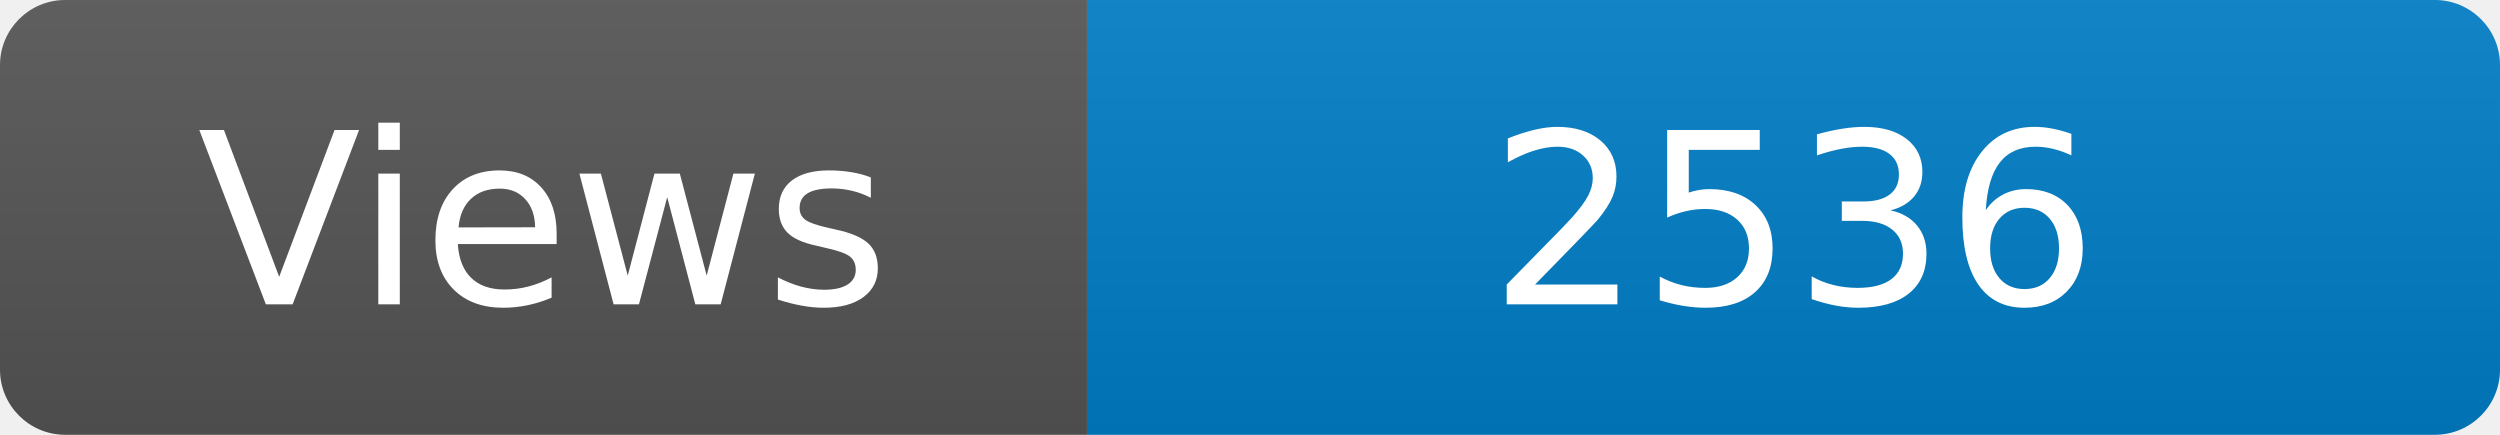
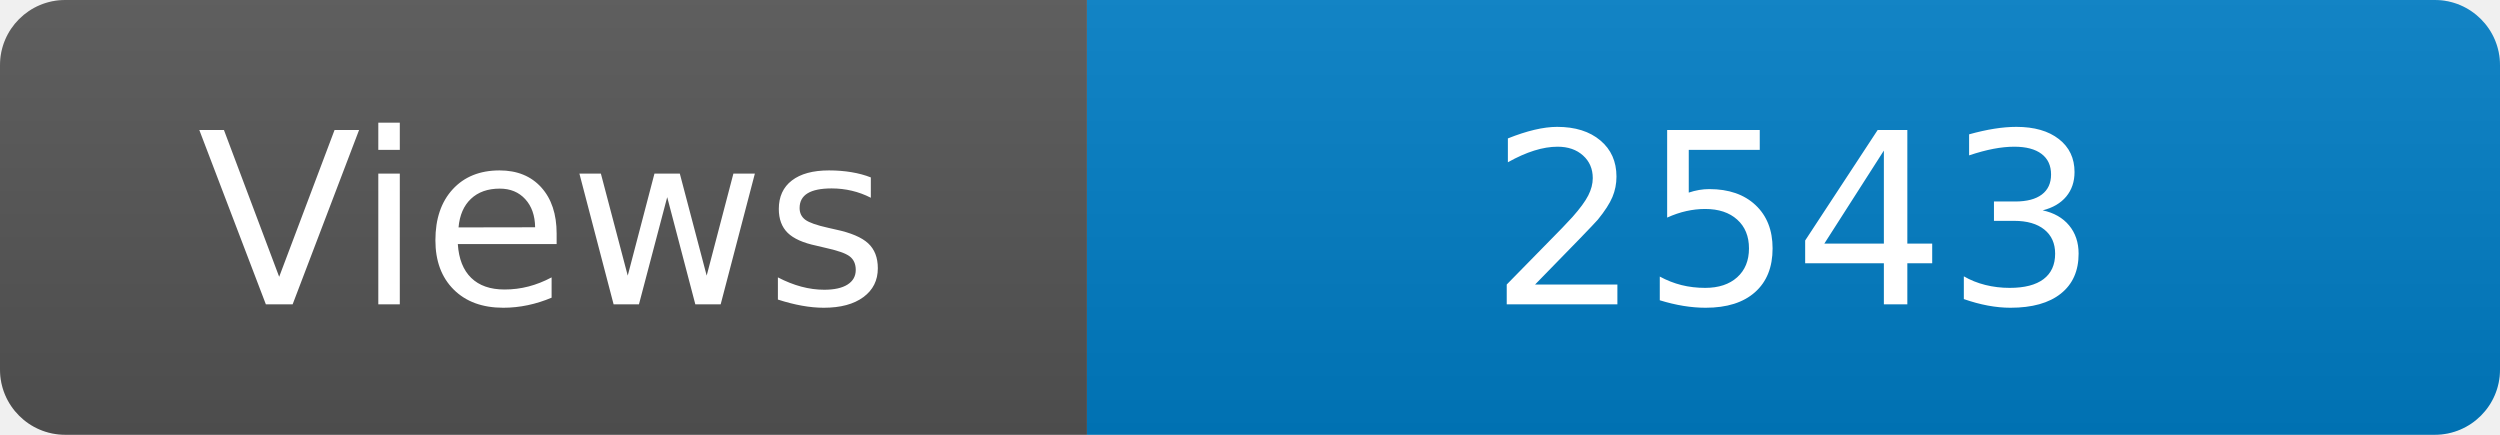
<svg xmlns="http://www.w3.org/2000/svg" width="115" height="20" role="img" aria-label="Maintained?: yes">
  <linearGradient id="s" x2="0" y2="100%">
    <stop offset="0" stop-color="#bbb" stop-opacity=".1" />
    <stop offset="1" stop-opacity=".1" />
  </linearGradient>
  <clipPath id="r">
    <rect width="115" height="20" rx="3" fill="#fff" />
  </clipPath>
  <g clip-path="url(#r)">
    <rect width="50" height="20" fill="#555" />
    <rect x="50" width="160" height="20" fill="#007ec6" />
    <rect width="115" height="20" fill="url(#s)" />
  </g>
  <g fill="#fff" text-anchor="middle" font-family="Verdana,Geneva,DejaVu Sans,sans-serif" font-size="110">
    <text x="250" y="140" transform="scale(.1)" fill="#fff">Views</text>
-     <text x="825" y="140" transform="scale(.1)" fill="#fff">2536</text>
+     <text x="825" y="140" transform="scale(.1)" fill="#fff">2543</text>
  </g>
</svg>
